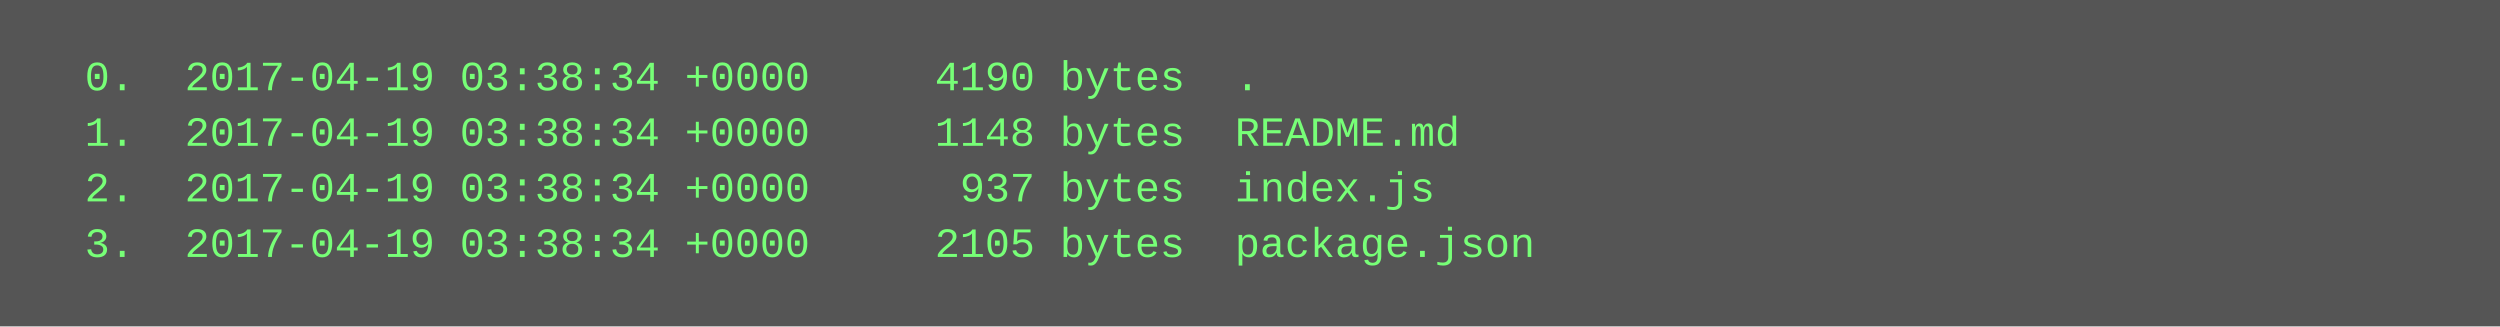
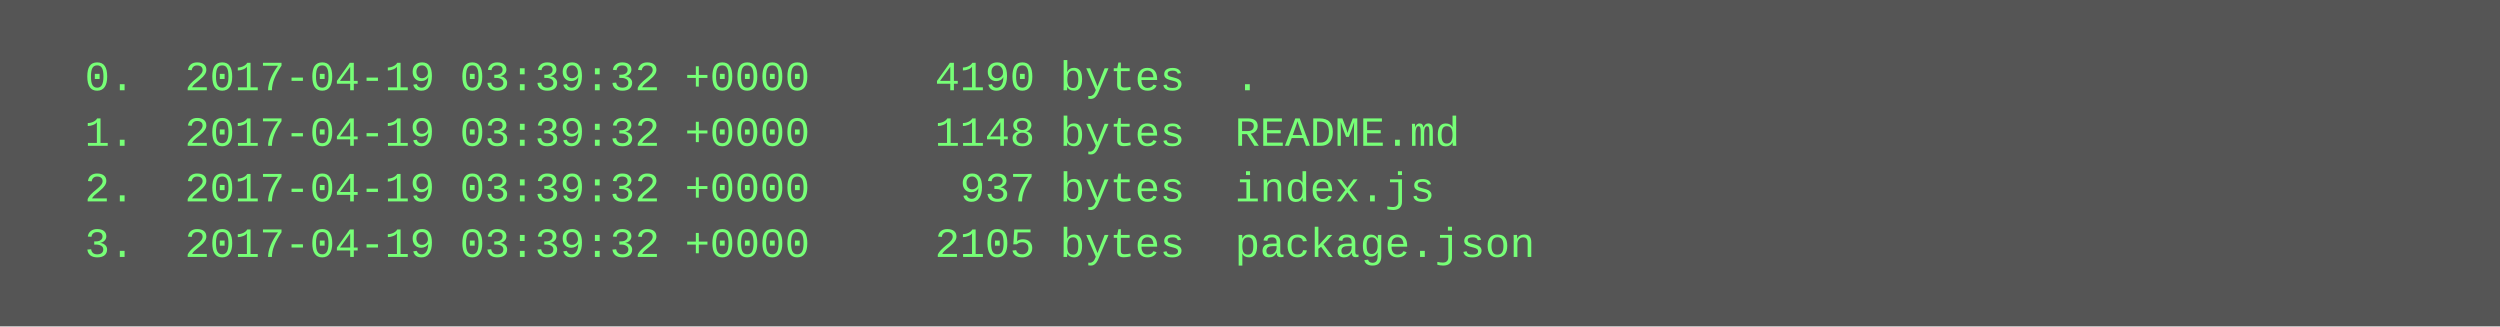
<svg xmlns="http://www.w3.org/2000/svg" height="94" width="720">
  <rect height="94" fill="#555" width="720" />
  <text fill="#7f7" font-family="Courier New" font-size="12" xml:space="preserve">
-     <tspan x="10" y="26">  0.  2017-04-19 03:38:34 +0000     4190 bytes  .</tspan>
-     <tspan x="10" y="42">  1.  2017-04-19 03:38:34 +0000     1148 bytes  README.md</tspan>
-     <tspan x="10" y="58">  2.  2017-04-19 03:38:34 +0000      937 bytes  index.js</tspan>
-     <tspan x="10" y="74">  3.  2017-04-19 03:38:34 +0000     2105 bytes  package.json</tspan>
+     <tspan x="10" y="26">  0.  2017-04-19 03:39:32 +0000     4190 bytes  .</tspan>
+     <tspan x="10" y="42">  1.  2017-04-19 03:39:32 +0000     1148 bytes  README.md</tspan>
+     <tspan x="10" y="58">  2.  2017-04-19 03:39:32 +0000      937 bytes  index.js</tspan>
+     <tspan x="10" y="74">  3.  2017-04-19 03:39:32 +0000     2105 bytes  package.json</tspan>
  </text>
</svg>
